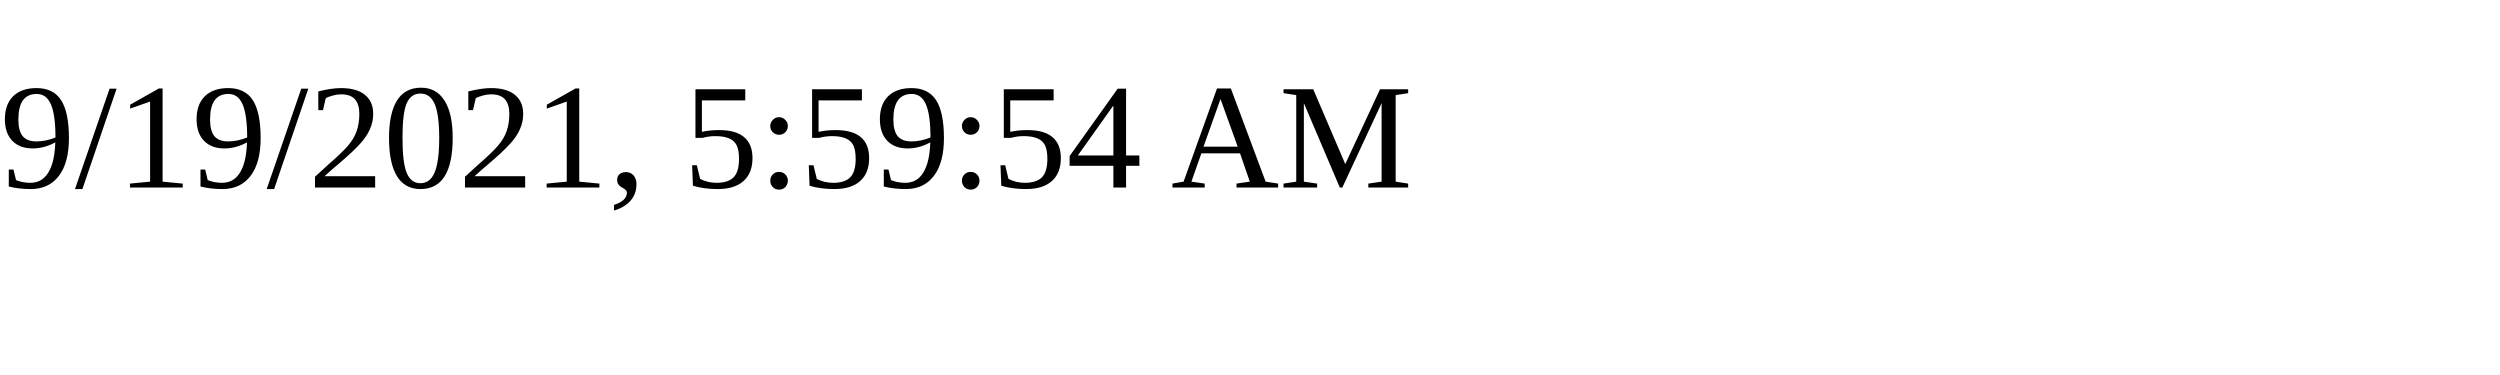
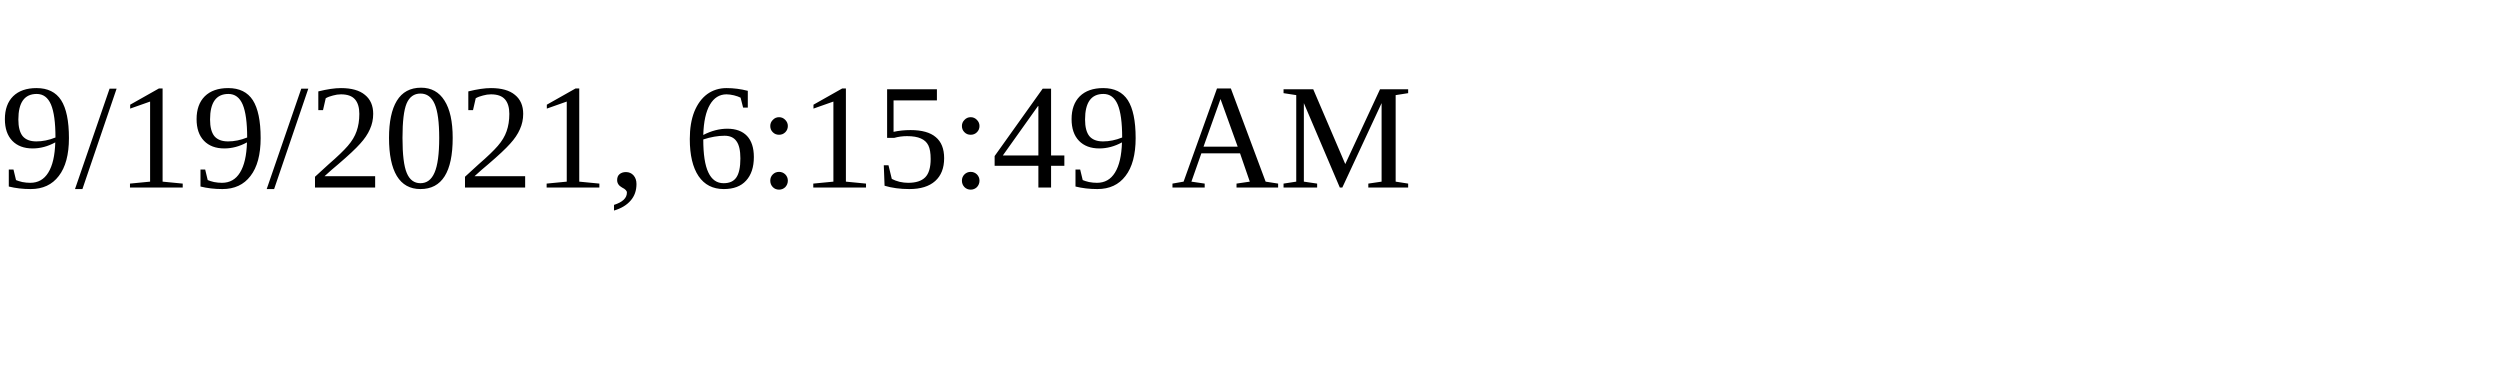
<svg xmlns="http://www.w3.org/2000/svg" height="30" width="200">
-   <text x="0" y="15">9/19/2021, 5:59:54 AM</text>
+   <text x="0" y="15">9/19/2021, 6:15:49 AM</text>
</svg>
